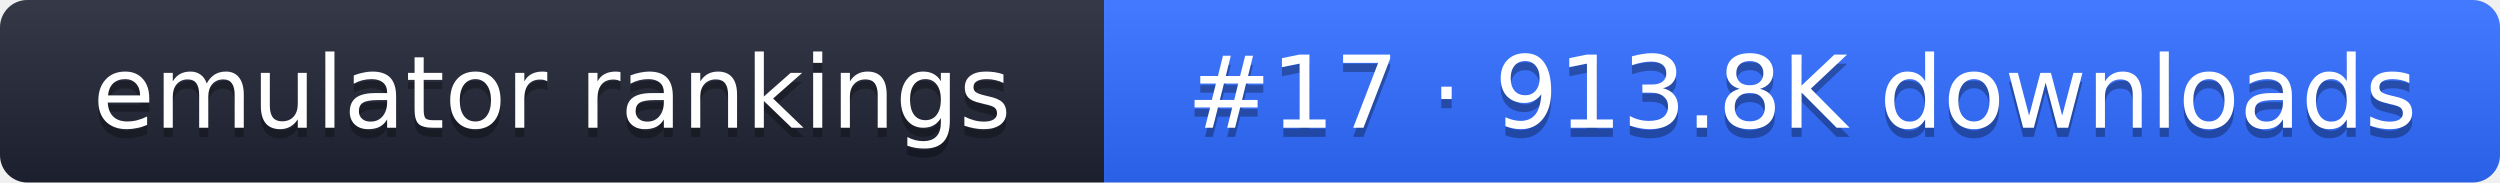
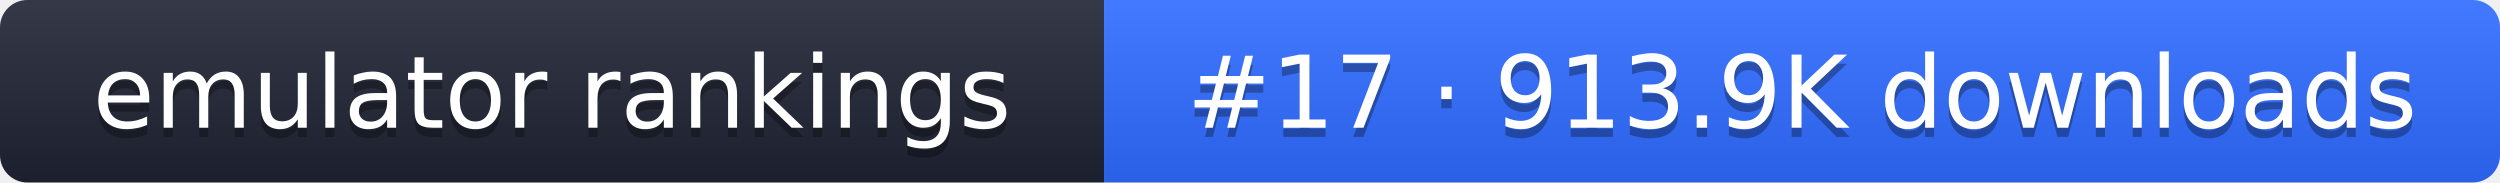
- <svg xmlns="http://www.w3.org/2000/svg" width="274" height="20" role="img" aria-label="emulator rankings: #17 · 913.8K downloads">
+ <svg xmlns="http://www.w3.org/2000/svg" width="274" height="20" role="img" aria-label="emulator rankings: #17 · 913.9K downloads">
  <linearGradient id="g" x2="0" y2="100%">
    <stop offset="0" stop-color="#fff" stop-opacity=".1" />
    <stop offset="1" stop-opacity=".1" />
  </linearGradient>
  <clipPath id="r">
    <rect width="274" height="20" rx="3" fill="#fff" />
  </clipPath>
  <g clip-path="url(#r)">
    <rect width="121" height="20" fill="#1f2433" />
    <rect x="121" width="153" height="20" fill="#2f6bff" />
    <rect width="274" height="20" fill="url(#g)" />
  </g>
  <g fill="#fff" text-anchor="middle" font-family="Verdana,DejaVu Sans,sans-serif" font-size="11">
    <text x="60.5" y="15" fill="#010101" fill-opacity=".3">emulator rankings</text>
    <text x="60.5" y="14">emulator rankings</text>
-     <text x="197.5" y="15" fill="#010101" fill-opacity=".3">#17 · 913.8K downloads</text>
-     <text x="197.5" y="14">#17 · 913.8K downloads</text>
+     <text x="197.5" y="15" fill="#010101" fill-opacity=".3">#17 · 913.9K downloads</text>
+     <text x="197.5" y="14">#17 · 913.9K downloads</text>
  </g>
</svg>
